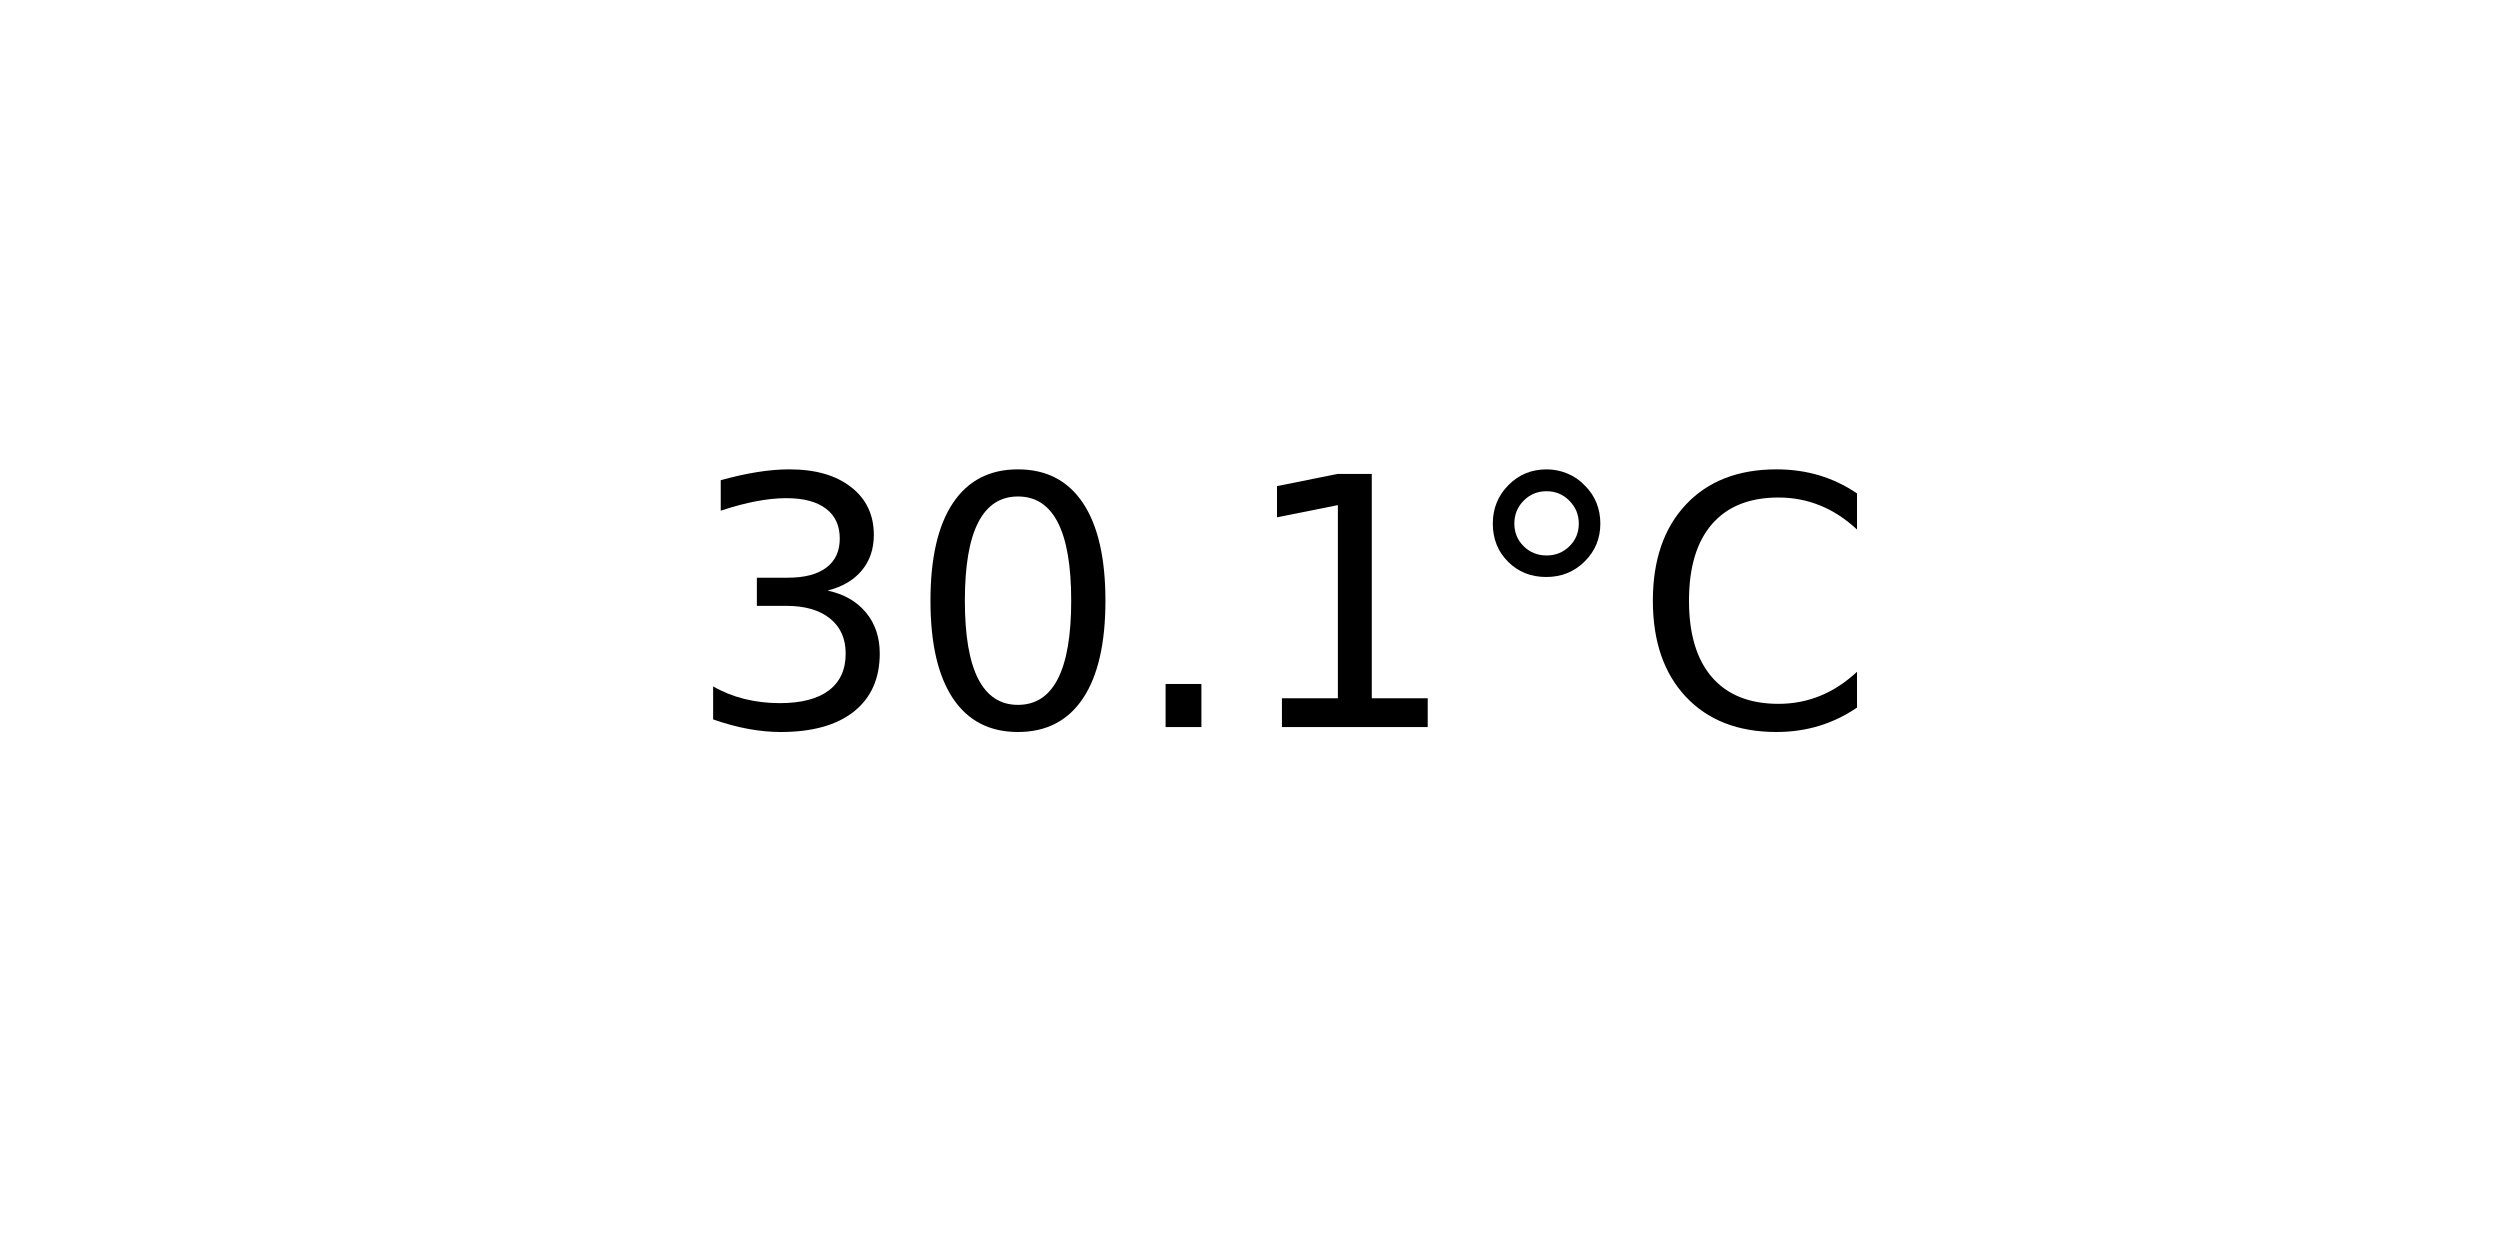
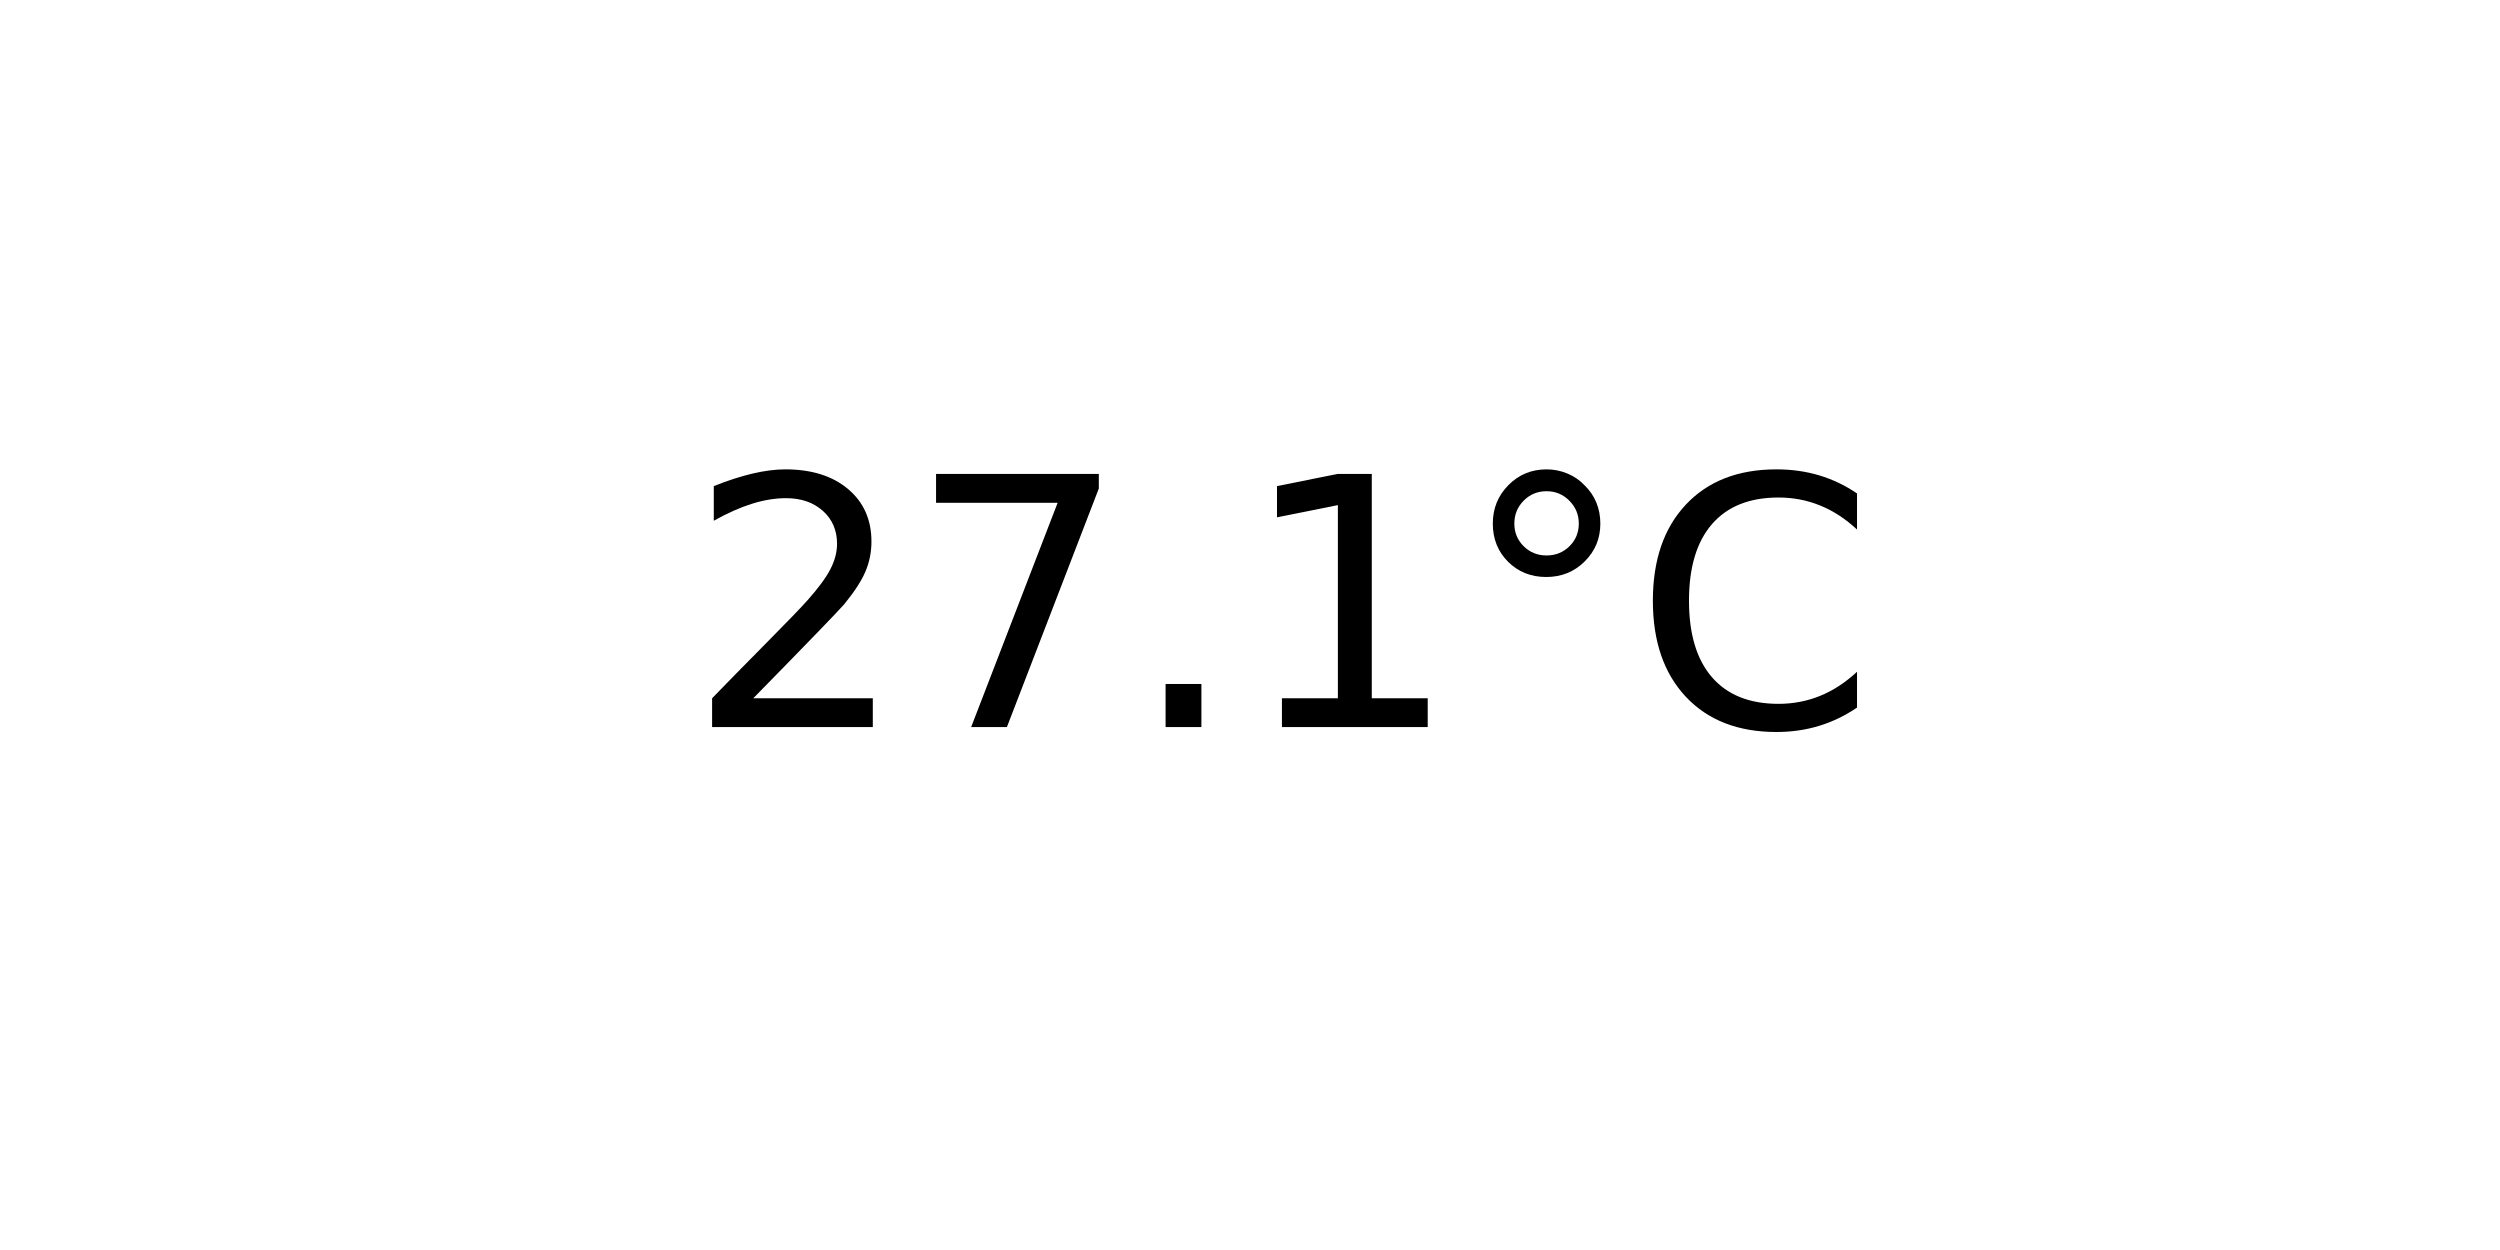
<svg xmlns="http://www.w3.org/2000/svg" xmlns:xlink="http://www.w3.org/1999/xlink" width="72pt" height="36pt" viewBox="0 0 72 36" version="1.1">
  <defs>
    <style type="text/css">*{stroke-linejoin: round; stroke-linecap: butt}</style>
  </defs>
  <g id="figure_1">
    <g id="axes_1">
      <g id="text_1">
        <g transform="translate(19.77578 20.93937) scale(0.1 -0.1)">
          <defs>
-             <path id="DejaVuSans-33" d="M 2597 2516  Q 3050 2419 3304 2112  Q 3559 1806 3559 1356  Q 3559 666 3084 287  Q 2609 -91 1734 -91  Q 1441 -91 1130 -33  Q 819 25 488 141  L 488 750  Q 750 597 1062 519  Q 1375 441 1716 441  Q 2309 441 2620 675  Q 2931 909 2931 1356  Q 2931 1769 2642 2001  Q 2353 2234 1838 2234  L 1294 2234  L 1294 2753  L 1863 2753  Q 2328 2753 2575 2939  Q 2822 3125 2822 3475  Q 2822 3834 2567 4026  Q 2313 4219 1838 4219  Q 1578 4219 1281 4162  Q 984 4106 628 3988  L 628 4550  Q 988 4650 1302 4700  Q 1616 4750 1894 4750  Q 2613 4750 3031 4423  Q 3450 4097 3450 3541  Q 3450 3153 3228 2886  Q 3006 2619 2597 2516  z " transform="scale(0.015625)" />
-             <path id="DejaVuSans-30" d="M 2034 4250  Q 1547 4250 1301 3770  Q 1056 3291 1056 2328  Q 1056 1369 1301 889  Q 1547 409 2034 409  Q 2525 409 2770 889  Q 3016 1369 3016 2328  Q 3016 3291 2770 3770  Q 2525 4250 2034 4250  z M 2034 4750  Q 2819 4750 3233 4129  Q 3647 3509 3647 2328  Q 3647 1150 3233 529  Q 2819 -91 2034 -91  Q 1250 -91 836 529  Q 422 1150 422 2328  Q 422 3509 836 4129  Q 1250 4750 2034 4750  z " transform="scale(0.015625)" />
+             <path id="DejaVuSans-32" d="M 1228 531  L 3431 531  L 3431 0  L 469 0  L 469 531  Q 828 903 1448 1529  Q 2069 2156 2228 2338  Q 2531 2678 2651 2914  Q 2772 3150 2772 3378  Q 2772 3750 2511 3984  Q 2250 4219 1831 4219  Q 1534 4219 1204 4116  Q 875 4013 500 3803  L 500 4441  Q 881 4594 1212 4672  Q 1544 4750 1819 4750  Q 2544 4750 2975 4387  Q 3406 4025 3406 3419  Q 3406 3131 3298 2873  Q 3191 2616 2906 2266  Q 2828 2175 2409 1742  Q 1991 1309 1228 531  z " transform="scale(0.015625)" />
+             <path id="DejaVuSans-37" d="M 525 4666  L 3525 4666  L 3525 4397  L 1831 0  L 1172 0  L 2766 4134  L 525 4134  L 525 4666  z " transform="scale(0.015625)" />
            <path id="DejaVuSans-2e" d="M 684 794  L 1344 794  L 1344 0  L 684 0  L 684 794  z " transform="scale(0.015625)" />
            <path id="DejaVuSans-31" d="M 794 531  L 1825 531  L 1825 4091  L 703 3866  L 703 4441  L 1819 4666  L 2450 4666  L 2450 531  L 3481 531  L 3481 0  L 794 0  L 794 531  z " transform="scale(0.015625)" />
            <path id="DejaVuSans-b0" d="M 1600 4347  Q 1350 4347 1178 4173  Q 1006 4000 1006 3750  Q 1006 3503 1178 3333  Q 1350 3163 1600 3163  Q 1850 3163 2022 3333  Q 2194 3503 2194 3750  Q 2194 3997 2020 4172  Q 1847 4347 1600 4347  z M 1600 4750  Q 1800 4750 1984 4673  Q 2169 4597 2303 4453  Q 2447 4313 2519 4134  Q 2591 3956 2591 3750  Q 2591 3338 2302 3052  Q 2013 2766 1594 2766  Q 1172 2766 890 3047  Q 609 3328 609 3750  Q 609 4169 896 4459  Q 1184 4750 1600 4750  z " transform="scale(0.015625)" />
            <path id="DejaVuSans-43" d="M 4122 4306  L 4122 3641  Q 3803 3938 3442 4084  Q 3081 4231 2675 4231  Q 1875 4231 1450 3742  Q 1025 3253 1025 2328  Q 1025 1406 1450 917  Q 1875 428 2675 428  Q 3081 428 3442 575  Q 3803 722 4122 1019  L 4122 359  Q 3791 134 3420 21  Q 3050 -91 2638 -91  Q 1578 -91 968 557  Q 359 1206 359 2328  Q 359 3453 968 4101  Q 1578 4750 2638 4750  Q 3056 4750 3426 4639  Q 3797 4528 4122 4306  z " transform="scale(0.015625)" />
          </defs>
-           <use xlink:href="#DejaVuSans-33" />
-           <use xlink:href="#DejaVuSans-30" x="63.623" />
+           <use xlink:href="#DejaVuSans-32" />
+           <use xlink:href="#DejaVuSans-37" x="63.623" />
          <use xlink:href="#DejaVuSans-2e" x="127.246" />
          <use xlink:href="#DejaVuSans-31" x="159.033" />
          <use xlink:href="#DejaVuSans-b0" x="222.656" />
          <use xlink:href="#DejaVuSans-43" x="272.656" />
        </g>
      </g>
    </g>
  </g>
</svg>
